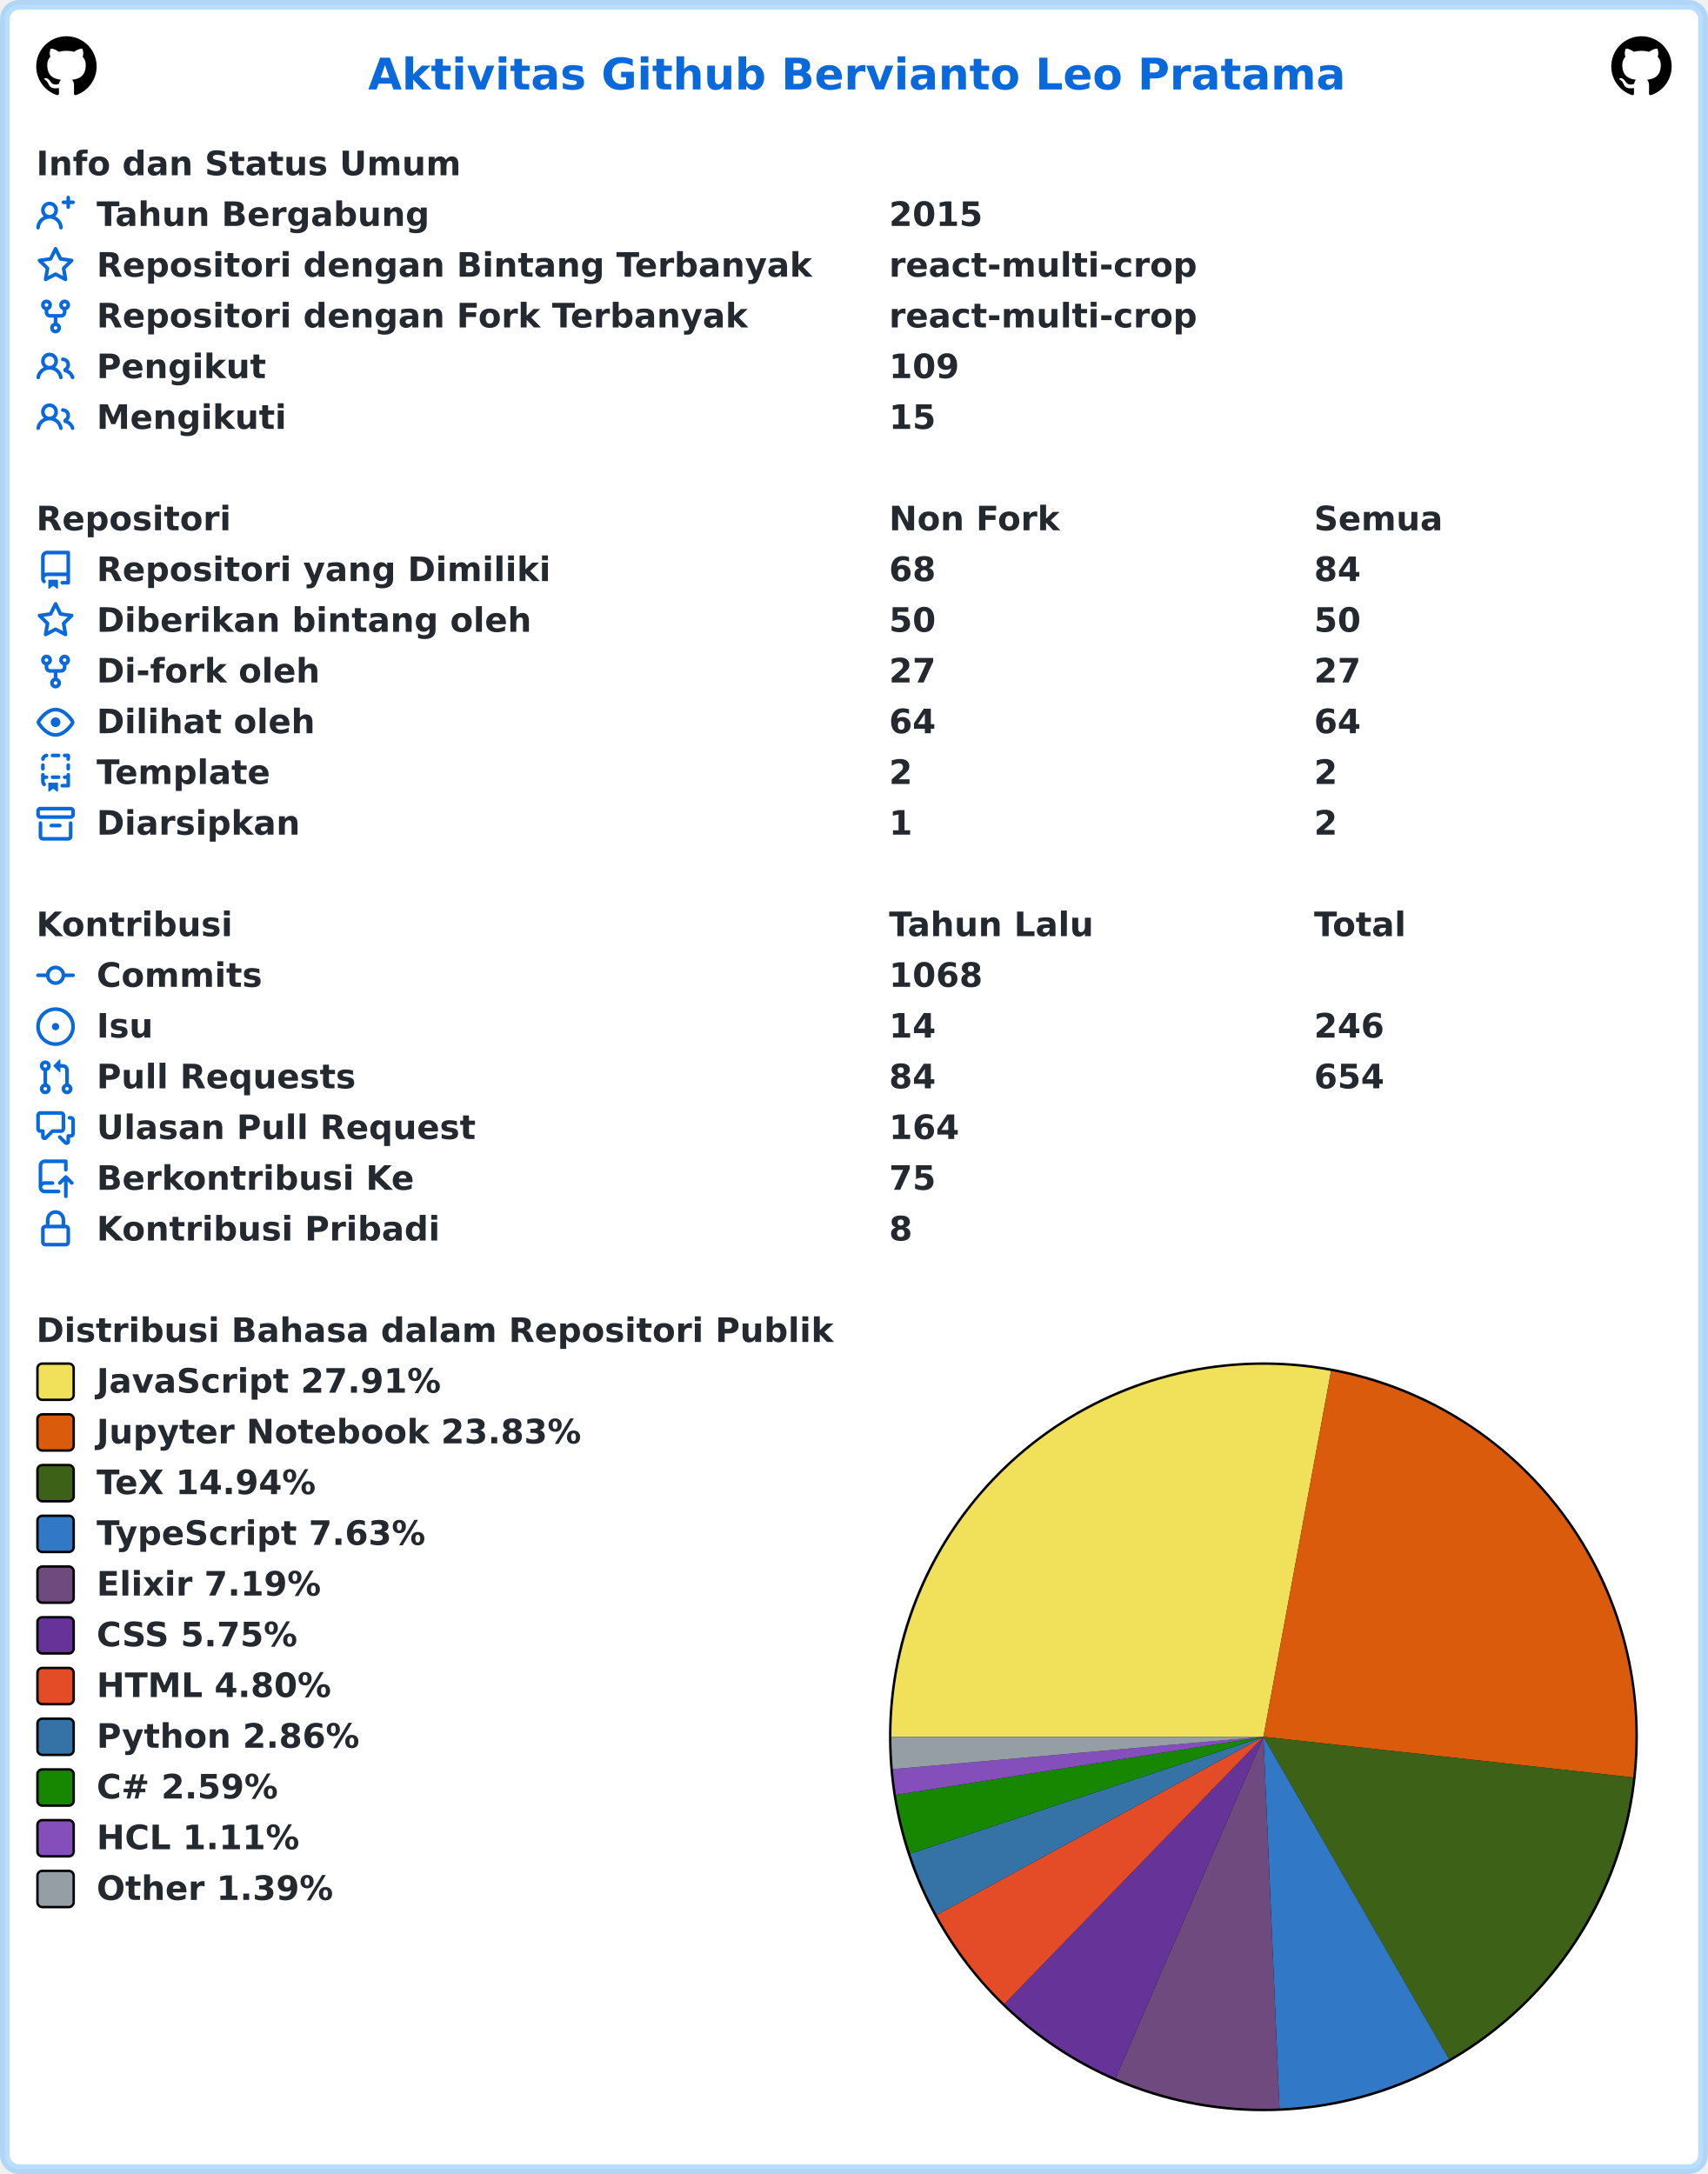
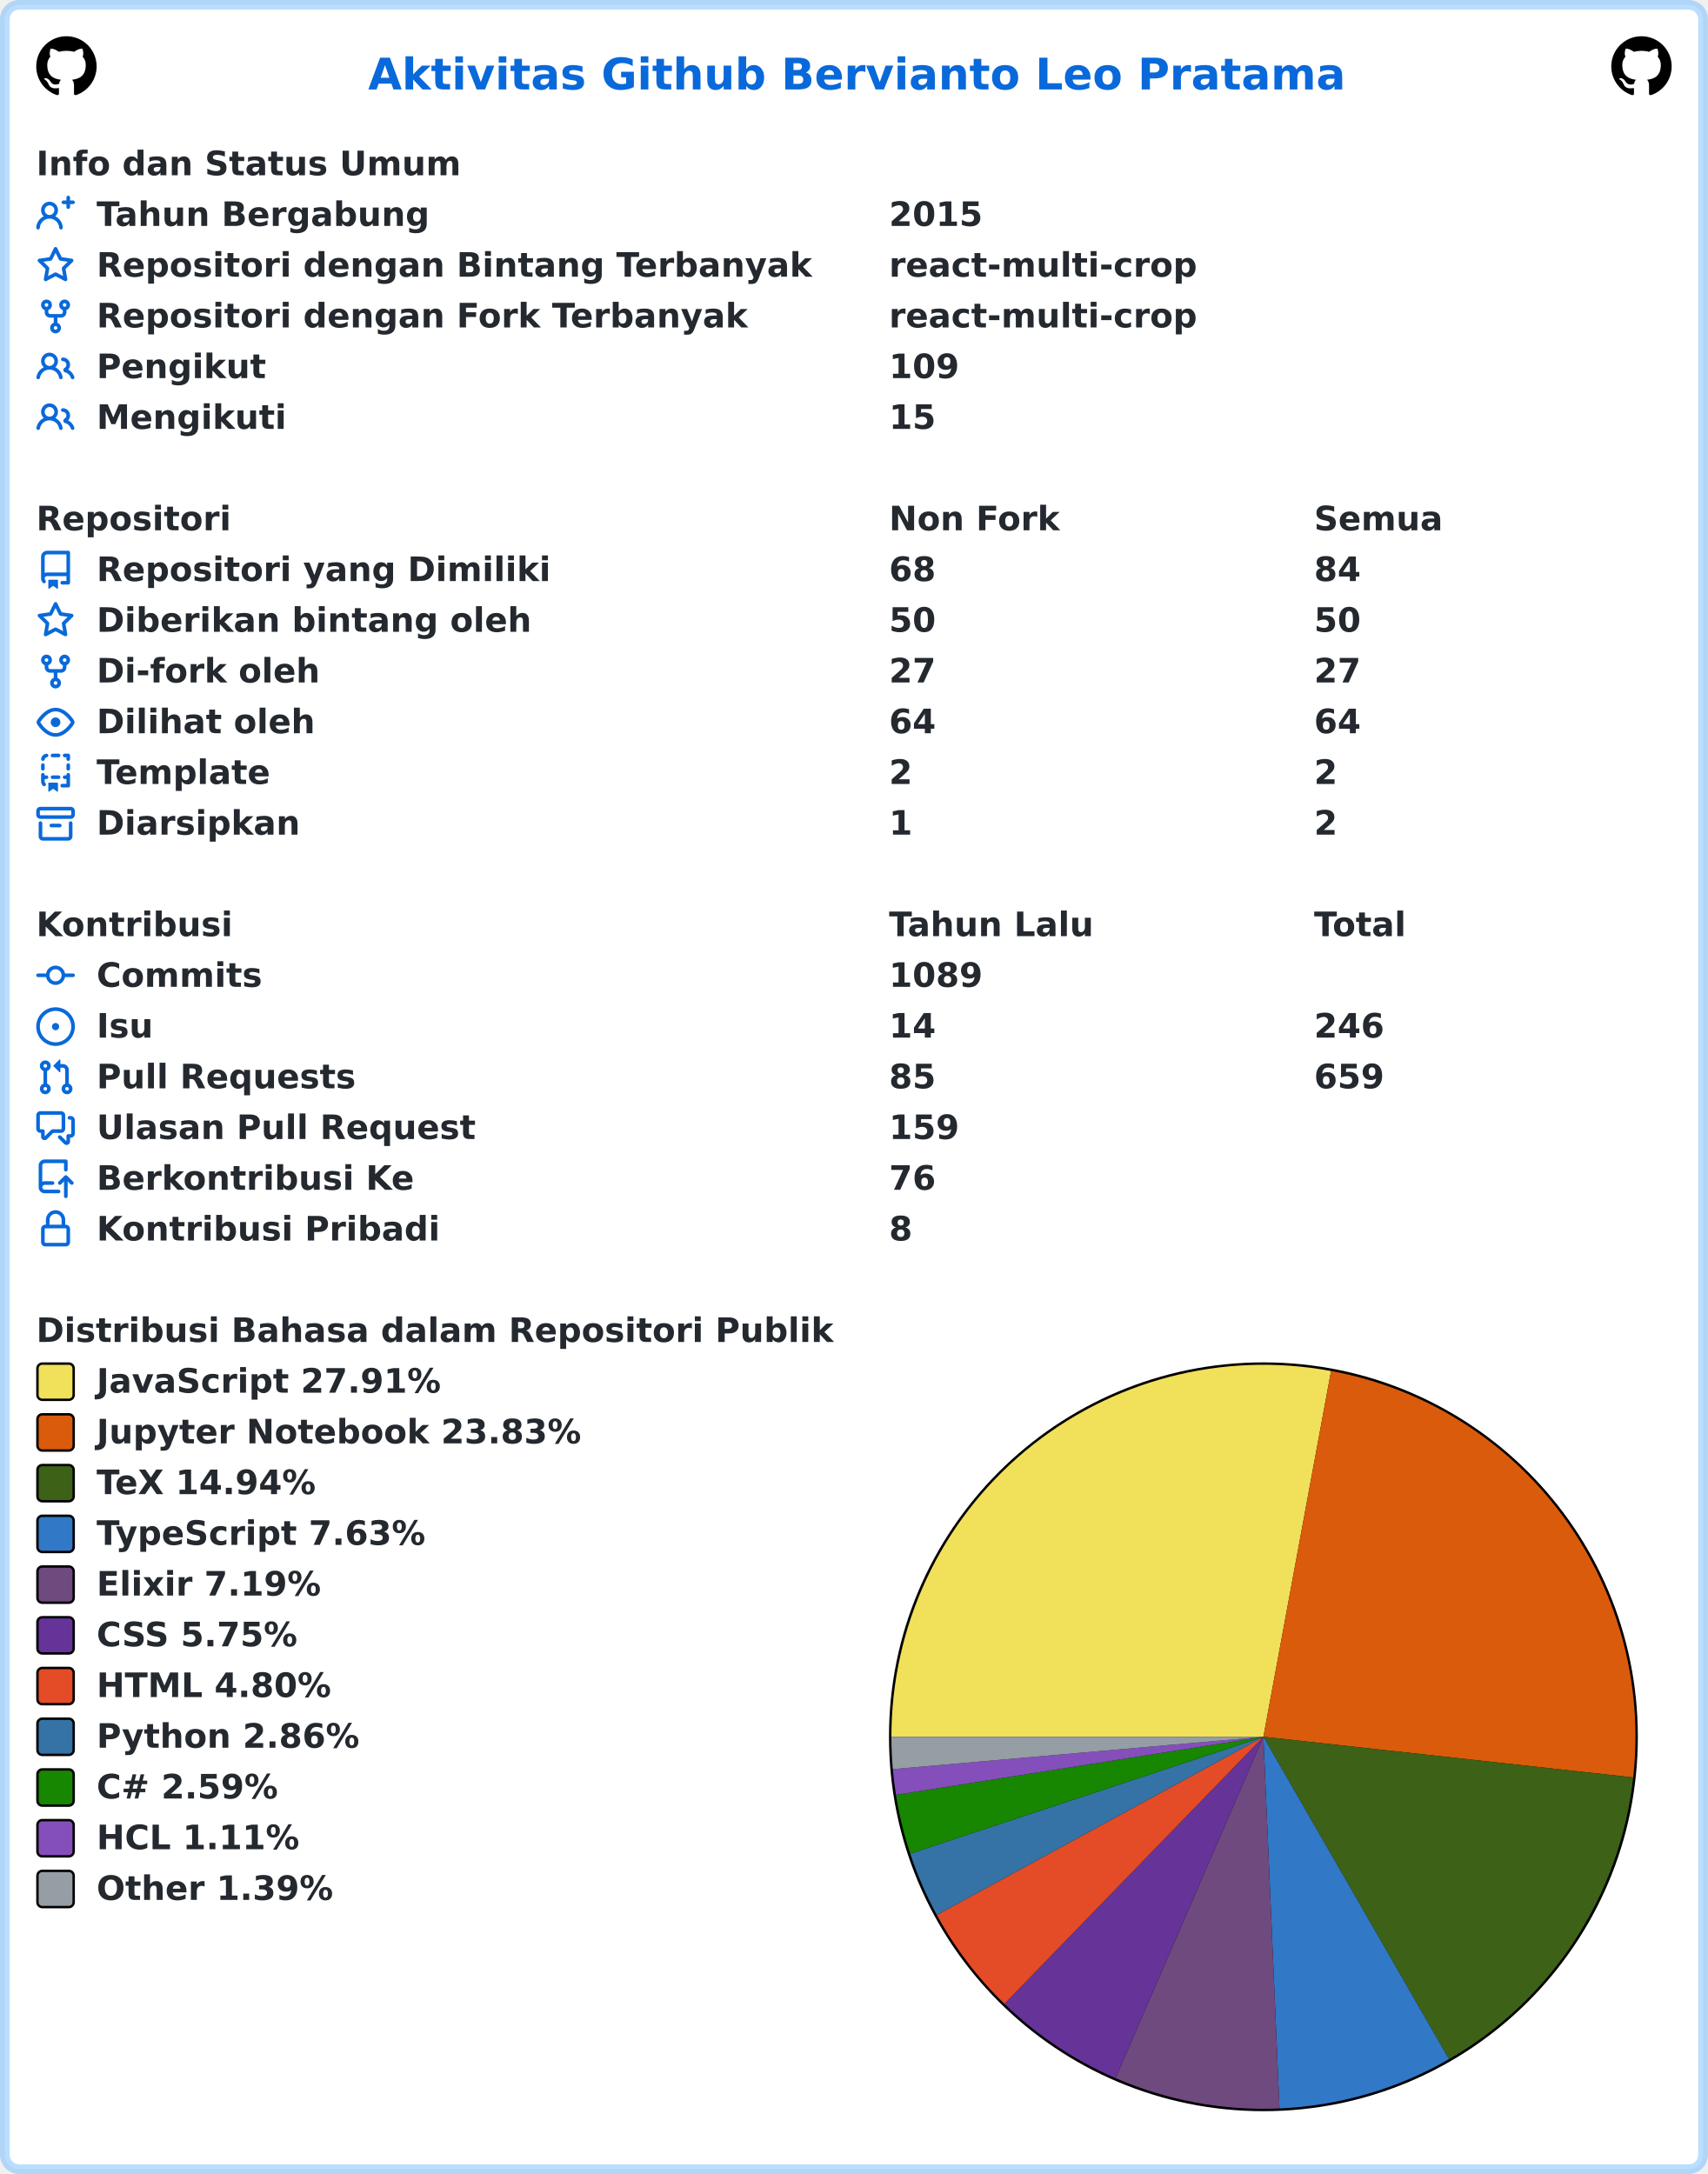
<svg xmlns="http://www.w3.org/2000/svg" width="707" height="900" viewBox="0 0 707 900" lang="id" xml:lang="id">
  <rect x="2" y="2" stroke-width="4" rx="6" width="703" height="896" stroke="rgba(84,174,255,0.4)" fill="#ffffff" />
  <g font-weight="600" font-size="110pt" font-family="Verdana,Geneva,DejaVu Sans,sans-serif" text-rendering="geometricPrecision">
    <text x="1239" y="301" lengthAdjust="spacingAndGlyphs" textLength="3261" transform="scale(0.123)" fill="#0969da">Aktivitas Github Bervianto Leo Pratama</text>
    <svg x="15" y="15" width="25" height="25" viewBox="0 0 16 16">
      <path fill="#000000" fill-rule="evenodd" d="M8 0C3.58 0 0 3.58 0 8c0 3.54 2.29 6.53 5.47 7.59.4.07.55-.17.55-.38 0-.19-.01-.82-.01-1.49-2.01.37-2.53-.49-2.69-.94-.09-.23-.48-.94-.82-1.13-.28-.15-.68-.52-.01-.53.63-.01 1.08.58 1.23.82.72 1.21 1.87.87 2.33.66.07-.52.28-.87.51-1.07-1.78-.2-3.64-.89-3.64-3.95 0-.87.31-1.59.82-2.15-.08-.2-.36-1.02.08-2.12 0 0 .67-.21 2.2.82.64-.18 1.32-.27 2-.27.68 0 1.36.09 2 .27 1.53-1.04 2.2-.82 2.2-.82.44 1.1.16 1.92.08 2.12.51.56.82 1.27.82 2.15 0 3.07-1.87 3.75-3.65 3.95.29.25.54.73.54 1.48 0 1.07-.01 1.93-.01 2.2 0 .21.15.46.55.38A8.013 8.013 0 0016 8c0-4.42-3.58-8-8-8z" />
    </svg>
    <svg x="667" y="15" width="25" height="25" viewBox="0 0 16 16">
      <path fill="#000000" fill-rule="evenodd" d="M8 0C3.58 0 0 3.58 0 8c0 3.54 2.29 6.53 5.47 7.59.4.07.55-.17.55-.38 0-.19-.01-.82-.01-1.49-2.01.37-2.53-.49-2.69-.94-.09-.23-.48-.94-.82-1.13-.28-.15-.68-.52-.01-.53.63-.01 1.08.58 1.23.82.72 1.21 1.87.87 2.33.66.07-.52.28-.87.51-1.07-1.78-.2-3.64-.89-3.64-3.95 0-.87.31-1.59.82-2.15-.08-.2-.36-1.02.08-2.12 0 0 .67-.21 2.2.82.64-.18 1.32-.27 2-.27.68 0 1.36.09 2 .27 1.53-1.04 2.2-.82 2.2-.82.44 1.1.16 1.92.08 2.12.51.56.82 1.27.82 2.15 0 3.07-1.87 3.75-3.65 3.95.29.25.54.73.54 1.48 0 1.07-.01 1.93-.01 2.2 0 .21.15.46.55.38A8.013 8.013 0 0016 8c0-4.42-3.58-8-8-8z" />
    </svg>
    <g transform="translate(0, 60)" fill="#24292f">
      <g transform="translate(15, 0)">
        <g transform="scale(0.095)">
          <text x="0" y="132" textLength="1852" lengthAdjust="spacingAndGlyphs">Info dan Status Umum</text>
        </g>
      </g>
      <g transform="translate(15, 21)">
        <path fill="#0969da" fill-rule="evenodd" d="M13.25 0a.75.75 0 01.75.75V2h1.25a.75.75 0 010 1.5H14v1.25a.75.75 0 01-1.5 0V3.5h-1.25a.75.75 0 010-1.5h1.25V.75a.75.75 0 01.75-.75zM5.5 4a2 2 0 100 4 2 2 0 000-4zm2.4 4.548a3.5 3.5 0 10-4.799 0 5.527 5.527 0 00-3.1 4.66.75.75 0 101.498.085A4.01 4.01 0 015.5 9.5a4.01 4.01 0 014.001 3.793.75.75 0 101.498-.086 5.527 5.527 0 00-3.1-4.659z" />
        <g transform="scale(0.095)">
          <text lengthAdjust="spacingAndGlyphs" textLength="1478" x="263" y="132">Tahun Bergabung</text>
          <text lengthAdjust="spacingAndGlyphs" textLength="420" x="3716" y="132">2015</text>
        </g>
      </g>
      <g transform="translate(15, 42)">
        <path fill="#0969da" fill-rule="evenodd" d="M8 .25a.75.75 0 01.673.418l1.882 3.815 4.21.612a.75.75 0 01.416 1.279l-3.046 2.97.719 4.192a.75.75 0 01-1.088.791L8 12.347l-3.766 1.98a.75.75 0 01-1.088-.79l.72-4.194L.818 6.374a.75.75 0 01.416-1.28l4.21-.611L7.327.668A.75.75 0 018 .25zm0 2.445L6.615 5.5a.75.75 0 01-.564.41l-3.097.45 2.24 2.184a.75.75 0 01.216.664l-.528 3.084 2.769-1.456a.75.75 0 01.698 0l2.77 1.456-.53-3.084a.75.75 0 01.216-.664l2.24-2.183-3.096-.45a.75.75 0 01-.564-.41L8 2.694v.001z" />
        <g transform="scale(0.095)">
          <text lengthAdjust="spacingAndGlyphs" textLength="3126" x="263" y="132">Repositori dengan Bintang Terbanyak</text>
          <text lengthAdjust="spacingAndGlyphs" textLength="1330" x="3716" y="132">react-multi-crop</text>
        </g>
      </g>
      <g transform="translate(15, 63)">
        <path fill="#0969da" fill-rule="evenodd" d="M5 3.25a.75.75 0 11-1.5 0 .75.75 0 011.5 0zm0 2.122a2.25 2.25 0 10-1.5 0v.878A2.25 2.25 0 005.75 8.5h1.5v2.128a2.251 2.251 0 101.5 0V8.5h1.5a2.25 2.25 0 002.25-2.25v-.878a2.25 2.25 0 10-1.5 0v.878a.75.75 0 01-.75.75h-4.5A.75.75 0 015 6.25v-.878zm3.75 7.378a.75.75 0 11-1.5 0 .75.75 0 011.5 0zm3-8.75a.75.75 0 100-1.5.75.75 0 000 1.5z" />
        <g transform="scale(0.095)">
          <text lengthAdjust="spacingAndGlyphs" textLength="2846" x="263" y="132">Repositori dengan Fork Terbanyak</text>
          <text lengthAdjust="spacingAndGlyphs" textLength="1330" x="3716" y="132">react-multi-crop</text>
        </g>
      </g>
      <g transform="translate(15, 84)">
        <path fill="#0969da" fill-rule="evenodd" d="M5.5 3.5a2 2 0 100 4 2 2 0 000-4zM2 5.5a3.5 3.5 0 115.898 2.549 5.507 5.507 0 013.034 4.084.75.75 0 11-1.482.235 4.001 4.001 0 00-7.9 0 .75.75 0 01-1.482-.236A5.507 5.507 0 013.102 8.05 3.49 3.49 0 012 5.5zM11 4a.75.75 0 100 1.5 1.5 1.5 0 01.666 2.844.75.75 0 00-.416.672v.352a.75.75 0 00.574.73c1.2.289 2.162 1.2 2.522 2.372a.75.75 0 101.434-.44 5.01 5.01 0 00-2.56-3.012A3 3 0 0011 4z" />
        <g transform="scale(0.095)">
          <text lengthAdjust="spacingAndGlyphs" textLength="723" x="263" y="132">Pengikut</text>
          <text lengthAdjust="spacingAndGlyphs" textLength="315" x="3716" y="132">109</text>
        </g>
      </g>
      <g transform="translate(15, 105)">
        <path fill="#0969da" fill-rule="evenodd" d="M5.5 3.5a2 2 0 100 4 2 2 0 000-4zM2 5.5a3.5 3.5 0 115.898 2.549 5.507 5.507 0 013.034 4.084.75.75 0 11-1.482.235 4.001 4.001 0 00-7.9 0 .75.75 0 01-1.482-.236A5.507 5.507 0 013.102 8.05 3.49 3.49 0 012 5.5zM11 4a.75.75 0 100 1.5 1.5 1.5 0 01.666 2.844.75.75 0 00-.416.672v.352a.75.75 0 00.574.73c1.2.289 2.162 1.2 2.522 2.372a.75.75 0 101.434-.44 5.01 5.01 0 00-2.56-3.012A3 3 0 0011 4z" />
        <g transform="scale(0.095)">
          <text lengthAdjust="spacingAndGlyphs" textLength="813" x="263" y="132">Mengikuti</text>
          <text lengthAdjust="spacingAndGlyphs" textLength="210" x="3716" y="132">15</text>
        </g>
      </g>
    </g>
    <g transform="translate(0, 207)" fill="#24292f">
      <g transform="translate(15, 0)">
        <g transform="scale(0.095)">
          <text x="0" y="132" textLength="832" lengthAdjust="spacingAndGlyphs">Repositori</text>
          <text x="3716" y="132" textLength="740" lengthAdjust="spacingAndGlyphs">Non Fork</text>
          <text x="5568" y="132" textLength="573" lengthAdjust="spacingAndGlyphs">Semua</text>
        </g>
      </g>
      <g transform="translate(15, 21)">
        <path fill="#0969da" fill-rule="evenodd" d="M2 2.5A2.5 2.5 0 014.5 0h8.75a.75.75 0 01.75.75v12.5a.75.75 0 01-.75.75h-2.5a.75.75 0 110-1.5h1.75v-2h-8a1 1 0 00-.714 1.7.75.75 0 01-1.072 1.05A2.495 2.495 0 012 11.5v-9zm10.5-1V9h-8c-.356 0-.694.074-1 .208V2.5a1 1 0 011-1h8zM5 12.25v3.25a.25.25 0 00.4.2l1.45-1.087a.25.25 0 01.3 0L8.6 15.7a.25.25 0 00.4-.2v-3.25a.25.25 0 00-.25-.25h-3.5a.25.25 0 00-.25.25z" />
        <g transform="scale(0.095)">
          <text lengthAdjust="spacingAndGlyphs" textLength="1962" x="263" y="132">Repositori yang Dimiliki</text>
          <text lengthAdjust="spacingAndGlyphs" textLength="210" x="3716" y="132">68</text>
          <text lengthAdjust="spacingAndGlyphs" textLength="210" x="5568" y="132">84</text>
        </g>
      </g>
      <g transform="translate(15, 42)">
        <path fill="#0969da" fill-rule="evenodd" d="M8 .25a.75.75 0 01.673.418l1.882 3.815 4.21.612a.75.75 0 01.416 1.279l-3.046 2.97.719 4.192a.75.75 0 01-1.088.791L8 12.347l-3.766 1.98a.75.75 0 01-1.088-.79l.72-4.194L.818 6.374a.75.75 0 01.416-1.28l4.21-.611L7.327.668A.75.75 0 018 .25zm0 2.445L6.615 5.5a.75.75 0 01-.564.41l-3.097.45 2.24 2.184a.75.75 0 01.216.664l-.528 3.084 2.769-1.456a.75.75 0 01.698 0l2.77 1.456-.53-3.084a.75.75 0 01.216-.664l2.24-2.183-3.096-.45a.75.75 0 01-.564-.41L8 2.694v.001z" />
        <g transform="scale(0.095)">
          <text lengthAdjust="spacingAndGlyphs" textLength="1887" x="263" y="132">Diberikan bintang oleh</text>
          <text lengthAdjust="spacingAndGlyphs" textLength="210" x="3716" y="132">50</text>
          <text lengthAdjust="spacingAndGlyphs" textLength="210" x="5568" y="132">50</text>
        </g>
      </g>
      <g transform="translate(15, 63)">
        <path fill="#0969da" fill-rule="evenodd" d="M5 3.25a.75.75 0 11-1.5 0 .75.75 0 011.5 0zm0 2.122a2.25 2.25 0 10-1.5 0v.878A2.25 2.25 0 005.75 8.5h1.5v2.128a2.251 2.251 0 101.5 0V8.5h1.5a2.25 2.25 0 002.25-2.25v-.878a2.25 2.25 0 10-1.5 0v.878a.75.75 0 01-.75.75h-4.5A.75.75 0 015 6.25v-.878zm3.75 7.378a.75.75 0 11-1.5 0 .75.75 0 011.5 0zm3-8.75a.75.75 0 100-1.5.75.75 0 000 1.5z" />
        <g transform="scale(0.095)">
          <text lengthAdjust="spacingAndGlyphs" textLength="963" x="263" y="132">Di-fork oleh</text>
          <text lengthAdjust="spacingAndGlyphs" textLength="210" x="3716" y="132">27</text>
          <text lengthAdjust="spacingAndGlyphs" textLength="210" x="5568" y="132">27</text>
        </g>
      </g>
      <g transform="translate(15, 84)">
        <path fill="#0969da" fill-rule="evenodd" d="M1.679 7.932c.412-.621 1.242-1.75 2.366-2.717C5.175 4.242 6.527 3.5 8 3.5c1.473 0 2.824.742 3.955 1.715 1.124.967 1.954 2.096 2.366 2.717a.119.119 0 010 .136c-.412.621-1.242 1.75-2.366 2.717C10.825 11.758 9.473 12.5 8 12.5c-1.473 0-2.824-.742-3.955-1.715C2.92 9.818 2.09 8.69 1.679 8.068a.119.119 0 010-.136zM8 2c-1.981 0-3.67.992-4.933 2.078C1.797 5.169.88 6.423.43 7.1a1.619 1.619 0 000 1.798c.45.678 1.367 1.932 2.637 3.024C4.329 13.008 6.019 14 8 14c1.981 0 3.67-.992 4.933-2.078 1.27-1.091 2.187-2.345 2.637-3.023a1.619 1.619 0 000-1.798c-.45-.678-1.367-1.932-2.637-3.023C11.671 2.992 9.981 2 8 2zm0 8a2 2 0 100-4 2 2 0 000 4z" />
        <g transform="scale(0.095)">
          <text lengthAdjust="spacingAndGlyphs" textLength="944" x="263" y="132">Dilihat oleh</text>
          <text lengthAdjust="spacingAndGlyphs" textLength="210" x="3716" y="132">64</text>
          <text lengthAdjust="spacingAndGlyphs" textLength="210" x="5568" y="132">64</text>
        </g>
      </g>
      <g transform="translate(15, 105)">
        <path fill="#0969da" fill-rule="evenodd" d="M6 .75A.75.75 0 016.75 0h2.5a.75.75 0 010 1.5h-2.5A.75.75 0 016 .75zm5 0a.75.75 0 01.75-.75h1.5a.75.75 0 01.75.75v1.5a.75.75 0 01-1.5 0V1.5h-.75A.75.75 0 0111 .75zM4.992.662a.75.75 0 01-.636.848c-.436.063-.783.41-.846.846a.75.75 0 01-1.485-.212A2.501 2.501 0 014.144.025a.75.75 0 01.848.637zM2.75 4a.75.75 0 01.75.75v1.5a.75.75 0 01-1.5 0v-1.5A.75.75 0 012.75 4zm10.5 0a.75.75 0 01.75.75v1.5a.75.75 0 01-1.5 0v-1.5a.75.75 0 01.75-.75zM2.75 8a.75.75 0 01.75.75v.268A1.72 1.72 0 013.75 9h.5a.75.75 0 010 1.5h-.5a.25.25 0 00-.25.25v.75c0 .28.114.532.3.714a.75.75 0 01-1.05 1.072A2.495 2.495 0 012 11.5V8.75A.75.75 0 012.75 8zm10.5 0a.75.75 0 01.75.75v4.5a.75.75 0 01-.75.75h-2.5a.75.75 0 010-1.5h1.75v-2h-.75a.75.75 0 010-1.5h.75v-.25a.75.75 0 01.75-.75zM6 9.75A.75.75 0 016.75 9h2.5a.75.75 0 010 1.5h-2.5A.75.75 0 016 9.75zm-1 2.5v3.25a.25.25 0 00.4.2l1.45-1.087a.25.25 0 01.3 0L8.6 15.7a.25.25 0 00.4-.2v-3.25a.25.25 0 00-.25-.25h-3.5a.25.25 0 00-.25.25z" />
        <g transform="scale(0.095)">
          <text lengthAdjust="spacingAndGlyphs" textLength="783" x="263" y="132">Template</text>
          <text lengthAdjust="spacingAndGlyphs" textLength="105" x="3716" y="132">2</text>
          <text lengthAdjust="spacingAndGlyphs" textLength="105" x="5568" y="132">2</text>
        </g>
      </g>
      <g transform="translate(15, 126)">
        <path fill="#0969da" fill-rule="evenodd" d="M1.75 2.5a.25.25 0 00-.25.25v1.5c0 .138.112.25.25.25h12.5a.25.25 0 00.25-.25v-1.5a.25.25 0 00-.25-.25H1.75zM0 2.75C0 1.784.784 1 1.75 1h12.5c.966 0 1.75.784 1.75 1.75v1.5A1.75 1.75 0 0114.25 6H1.75A1.75 1.75 0 010 4.25v-1.5zM1.75 7a.75.75 0 01.75.75v5.5c0 .138.112.25.25.25h10.5a.25.25 0 00.25-.25v-5.5a.75.75 0 111.5 0v5.5A1.75 1.75 0 0113.25 15H2.75A1.75 1.75 0 011 13.25v-5.5A.75.75 0 011.75 7zm4.5 1a.75.75 0 000 1.5h3.5a.75.75 0 100-1.5h-3.5z" />
        <g transform="scale(0.095)">
          <text lengthAdjust="spacingAndGlyphs" textLength="880" x="263" y="132">Diarsipkan</text>
          <text lengthAdjust="spacingAndGlyphs" textLength="105" x="3716" y="132">1</text>
          <text lengthAdjust="spacingAndGlyphs" textLength="105" x="5568" y="132">2</text>
        </g>
      </g>
    </g>
    <g transform="translate(0, 375)" fill="#24292f">
      <g transform="translate(15, 0)">
        <g transform="scale(0.095)">
          <text x="0" y="132" textLength="834" lengthAdjust="spacingAndGlyphs">Kontribusi</text>
          <text x="3716" y="132" textLength="914" lengthAdjust="spacingAndGlyphs">Tahun Lalu</text>
          <text x="5568" y="132" textLength="414" lengthAdjust="spacingAndGlyphs">Total</text>
        </g>
      </g>
      <g transform="translate(15, 21)">
        <path fill="#0969da" fill-rule="evenodd" d="M10.5 7.75a2.5 2.5 0 11-5 0 2.5 2.5 0 015 0zm1.43.75a4.002 4.002 0 01-7.86 0H.75a.75.75 0 110-1.5h3.32a4.001 4.001 0 017.86 0h3.32a.75.75 0 110 1.5h-3.32z" />
        <g transform="scale(0.095)">
          <text lengthAdjust="spacingAndGlyphs" textLength="734" x="263" y="132">Commits</text>
-           <text lengthAdjust="spacingAndGlyphs" textLength="420" x="3716" y="132">1068</text>
+           <text lengthAdjust="spacingAndGlyphs" textLength="420" x="3716" y="132">1089</text>
        </g>
      </g>
      <g transform="translate(15, 42)">
        <path fill="#0969da" d="M8 9.5a1.5 1.5 0 100-3 1.5 1.5 0 000 3z" />
        <path fill="#0969da" fill-rule="evenodd" d="M8 0a8 8 0 100 16A8 8 0 008 0zM1.5 8a6.5 6.5 0 1113 0 6.5 6.5 0 01-13 0z" />
        <g transform="scale(0.095)">
          <text lengthAdjust="spacingAndGlyphs" textLength="238" x="263" y="132">Isu</text>
          <text lengthAdjust="spacingAndGlyphs" textLength="210" x="3716" y="132">14</text>
          <text lengthAdjust="spacingAndGlyphs" textLength="315" x="5568" y="132">246</text>
        </g>
      </g>
      <g transform="translate(15, 63)">
        <path fill="#0969da" fill-rule="evenodd" d="M7.177 3.073L9.573.677A.25.25 0 0110 .854v4.792a.25.25 0 01-.427.177L7.177 3.427a.25.25 0 010-.354zM3.75 2.5a.75.75 0 100 1.5.75.75 0 000-1.5zm-2.25.75a2.25 2.25 0 113 2.122v5.256a2.251 2.251 0 11-1.5 0V5.372A2.25 2.25 0 011.5 3.25zM11 2.5h-1V4h1a1 1 0 011 1v5.628a2.251 2.251 0 101.5 0V5A2.5 2.5 0 0011 2.5zm1 10.25a.75.75 0 111.5 0 .75.75 0 01-1.5 0zM3.75 12a.75.75 0 100 1.5.75.75 0 000-1.5z" />
        <g transform="scale(0.095)">
          <text lengthAdjust="spacingAndGlyphs" textLength="1113" x="263" y="132">Pull Requests</text>
-           <text lengthAdjust="spacingAndGlyphs" textLength="210" x="3716" y="132">84</text>
-           <text lengthAdjust="spacingAndGlyphs" textLength="315" x="5568" y="132">654</text>
+           <text lengthAdjust="spacingAndGlyphs" textLength="210" x="3716" y="132">85</text>
+           <text lengthAdjust="spacingAndGlyphs" textLength="315" x="5568" y="132">659</text>
        </g>
      </g>
      <g transform="translate(15, 84)">
        <path fill="#0969da" fill-rule="evenodd" d="M1.5 2.75a.25.25 0 01.25-.25h8.5a.25.25 0 01.25.25v5.5a.25.25 0 01-.25.25h-3.5a.75.75 0 00-.53.22L3.5 11.44V9.25a.75.75 0 00-.75-.75h-1a.25.25 0 01-.25-.25v-5.5zM1.75 1A1.75 1.75 0 000 2.75v5.5C0 9.216.784 10 1.75 10H2v1.543a1.457 1.457 0 002.487 1.03L7.061 10h3.189A1.75 1.75 0 0012 8.25v-5.5A1.75 1.75 0 0010.25 1h-8.5zM14.5 4.75a.25.25 0 00-.25-.25h-.5a.75.75 0 110-1.5h.5c.966 0 1.75.784 1.75 1.75v5.5A1.75 1.75 0 0114.25 12H14v1.543a1.457 1.457 0 01-2.487 1.03L9.22 12.28a.75.75 0 111.06-1.06l2.22 2.22v-2.19a.75.75 0 01.75-.75h1a.25.25 0 00.25-.25v-5.5z" />
        <g transform="scale(0.095)">
          <text lengthAdjust="spacingAndGlyphs" textLength="1640" x="263" y="132">Ulasan Pull Request</text>
-           <text lengthAdjust="spacingAndGlyphs" textLength="315" x="3716" y="132">164</text>
+           <text lengthAdjust="spacingAndGlyphs" textLength="315" x="3716" y="132">159</text>
        </g>
      </g>
      <g transform="translate(15, 105)">
        <path fill="#0969da" fill-rule="evenodd" d="M1 2.5A2.5 2.5 0 013.5 0h8.75a.75.75 0 01.75.75v3.5a.75.75 0 01-1.5 0V1.5h-8a1 1 0 00-1 1v6.708A2.492 2.492 0 013.5 9h3.25a.75.75 0 010 1.5H3.5a1 1 0 100 2h5.75a.75.75 0 010 1.5H3.5A2.5 2.5 0 011 11.5v-9zm13.23 7.79a.75.75 0 001.06-1.06l-2.505-2.505a.75.75 0 00-1.06 0L9.22 9.229a.75.75 0 001.06 1.061l1.225-1.224v6.184a.75.75 0 001.5 0V9.066l1.224 1.224z" />
        <g transform="scale(0.095)">
          <text lengthAdjust="spacingAndGlyphs" textLength="1366" x="263" y="132">Berkontribusi Ke</text>
-           <text lengthAdjust="spacingAndGlyphs" textLength="210" x="3716" y="132">75</text>
+           <text lengthAdjust="spacingAndGlyphs" textLength="210" x="3716" y="132">76</text>
        </g>
      </g>
      <g transform="translate(15, 126)">
        <path fill="#0969da" fill-rule="evenodd" d="M4 4v2h-.25A1.75 1.75 0 002 7.75v5.5c0 .966.784 1.75 1.75 1.75h8.5A1.75 1.75 0 0014 13.25v-5.5A1.75 1.75 0 0012.25 6H12V4a4 4 0 10-8 0zm6.5 2V4a2.5 2.5 0 00-5 0v2h5zM12 7.5h.25a.25.25 0 01.25.25v5.5a.25.25 0 01-.25.25h-8.5a.25.25 0 01-.25-.25v-5.5a.25.25 0 01.25-.25H12z" />
        <g transform="scale(0.095)">
          <text lengthAdjust="spacingAndGlyphs" textLength="1456" x="263" y="132">Kontribusi Pribadi</text>
          <text lengthAdjust="spacingAndGlyphs" textLength="105" x="3716" y="132">8</text>
        </g>
      </g>
    </g>
    <g transform="translate(0, 543)" fill="#24292f">
      <g transform="translate(15, 0)">
        <g transform="scale(0.095)">
          <text x="0" y="132" textLength="3438" lengthAdjust="spacingAndGlyphs">Distribusi Bahasa dalam Repositori Publik</text>
        </g>
      </g>
      <g transform="translate(368, 21)">
        <circle cx="155" cy="155" r="155" fill="#000000" />
      </g>
      <g transform="translate(369, 22)">
        <path fill-rule="evenodd" fill="#f1e05a" d="M 0.0,154 A 154 154 0 0 1 182.002 2.567 L 154,154 Z" />
        <path fill-rule="evenodd" fill="#DA5B0B" d="M 182.002,2.567 A 154 154 0 0 1 307.078 170.828 L 154,154 Z" />
        <path fill-rule="evenodd" fill="#3D6117" d="M 307.078,170.828 A 154 154 0 0 1 230.831 287.465 L 154,154 Z" />
        <path fill-rule="evenodd" fill="#3178c6" d="M 230.831,287.465 A 154 154 0 0 1 160.653 307.856 L 154,154 Z" />
        <path fill-rule="evenodd" fill="#6e4a7e" d="M 160.653,307.856 A 154 154 0 0 1 92.791 295.313 L 154,154 Z" />
        <path fill-rule="evenodd" fill="#663399" d="M 92.791,295.313 A 154 154 0 0 1 46.791 264.554 L 154,154 Z" />
        <path fill-rule="evenodd" fill="#e34c26" d="M 46.791,264.554 A 154 154 0 0 1 18.808 227.75 L 154,154 Z" />
        <path fill-rule="evenodd" fill="#3572A5" d="M 18.808,227.75 A 154 154 0 0 1 7.797 202.381 L 154,154 Z" />
        <path fill-rule="evenodd" fill="#178600" d="M 7.797,202.381 A 154 154 0 0 1 1.887 178.034 L 154,154 Z" />
        <path fill-rule="evenodd" fill="#844FBA" d="M 1.887,178.034 A 154 154 0 0 1 0.584 167.395 L 154,154 Z" />
        <path fill-rule="evenodd" fill="#959da5" d="M 0.584,167.395 A 154 154 0 0 1 0.0 154 L 154,154 Z" />
      </g>
      <g transform="translate(15, 21)">
        <rect x="0.5" y="0.5" rx="2" width="15" height="15" fill="#f1e05a" stroke-width="1" stroke="#000000" />
        <text transform="scale(0.095)" x="263" y="132" textLength="1516" lengthAdjust="spacingAndGlyphs">JavaScript 27.91%</text>
      </g>
      <g transform="translate(15, 42)">
        <rect x="0.5" y="0.5" rx="2" width="15" height="15" fill="#DA5B0B" stroke-width="1" stroke="#000000" />
        <text transform="scale(0.095)" x="263" y="132" textLength="2126" lengthAdjust="spacingAndGlyphs">Jupyter Notebook 23.83%</text>
      </g>
      <g transform="translate(15, 63)">
        <rect x="0.5" y="0.5" rx="2" width="15" height="15" fill="#3D6117" stroke-width="1" stroke="#000000" />
        <text transform="scale(0.095)" x="263" y="132" textLength="999" lengthAdjust="spacingAndGlyphs">TeX 14.94%</text>
      </g>
      <g transform="translate(15, 84)">
        <rect x="0.5" y="0.5" rx="2" width="15" height="15" fill="#3178c6" stroke-width="1" stroke="#000000" />
        <text transform="scale(0.095)" x="263" y="132" textLength="1462" lengthAdjust="spacingAndGlyphs">TypeScript 7.63%</text>
      </g>
      <g transform="translate(15, 105)">
        <rect x="0.5" y="0.5" rx="2" width="15" height="15" fill="#6e4a7e" stroke-width="1" stroke="#000000" />
        <text transform="scale(0.095)" x="263" y="132" textLength="987" lengthAdjust="spacingAndGlyphs">Elixir 7.19%</text>
      </g>
      <g transform="translate(15, 126)">
        <rect x="0.5" y="0.5" rx="2" width="15" height="15" fill="#663399" stroke-width="1" stroke="#000000" />
        <text transform="scale(0.095)" x="263" y="132" textLength="903" lengthAdjust="spacingAndGlyphs">CSS 5.75%</text>
      </g>
      <g transform="translate(15, 147)">
        <rect x="0.5" y="0.5" rx="2" width="15" height="15" fill="#e34c26" stroke-width="1" stroke="#000000" />
        <text transform="scale(0.095)" x="263" y="132" textLength="1036" lengthAdjust="spacingAndGlyphs">HTML 4.80%</text>
      </g>
      <g transform="translate(15, 168)">
        <rect x="0.5" y="0.5" rx="2" width="15" height="15" fill="#3572A5" stroke-width="1" stroke="#000000" />
        <text transform="scale(0.095)" x="263" y="132" textLength="1149" lengthAdjust="spacingAndGlyphs">Python 2.86%</text>
      </g>
      <g transform="translate(15, 189)">
        <rect x="0.5" y="0.5" rx="2" width="15" height="15" fill="#178600" stroke-width="1" stroke="#000000" />
        <text transform="scale(0.095)" x="263" y="132" textLength="831" lengthAdjust="spacingAndGlyphs">C# 2.59%</text>
      </g>
      <g transform="translate(15, 210)">
        <rect x="0.5" y="0.5" rx="2" width="15" height="15" fill="#844FBA" stroke-width="1" stroke="#000000" />
        <text transform="scale(0.095)" x="263" y="132" textLength="909" lengthAdjust="spacingAndGlyphs">HCL 1.11%</text>
      </g>
      <g transform="translate(15, 231)">
        <rect x="0.5" y="0.5" rx="2" width="15" height="15" fill="#959da5" stroke-width="1" stroke="#000000" />
        <text transform="scale(0.095)" x="263" y="132" textLength="1047" lengthAdjust="spacingAndGlyphs">Other 1.39%</text>
      </g>
    </g>
  </g>
</svg>
